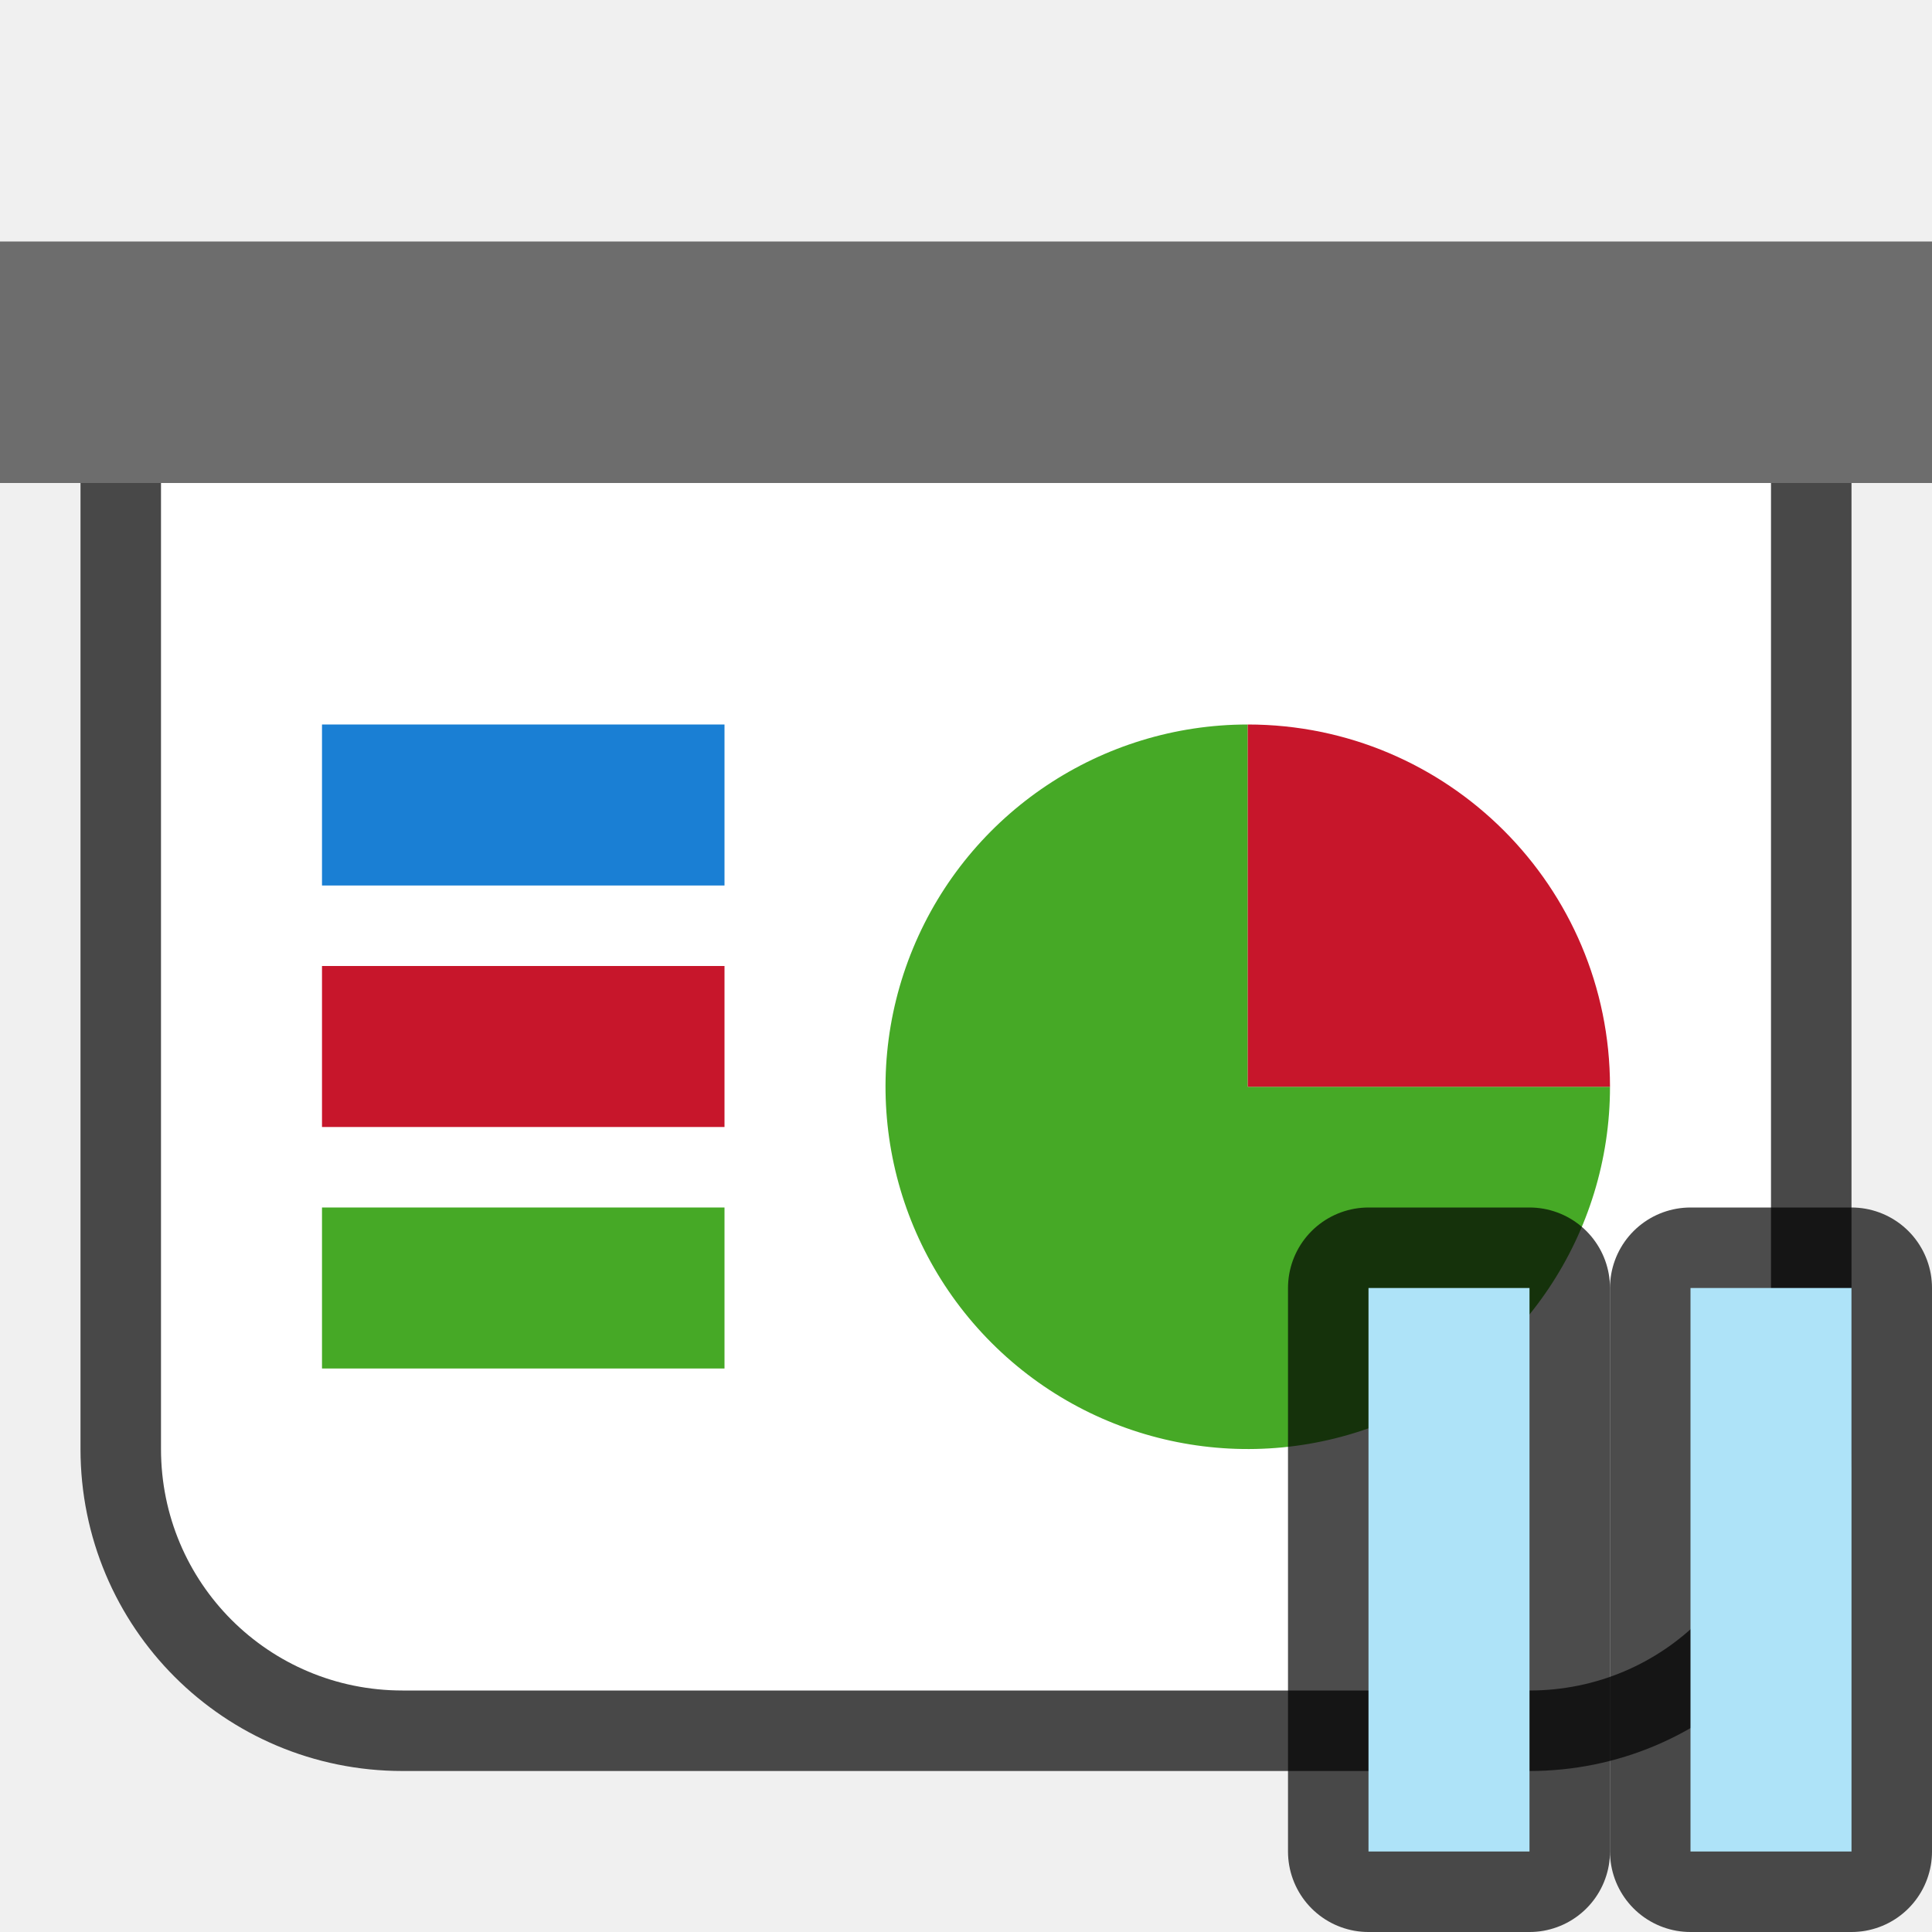
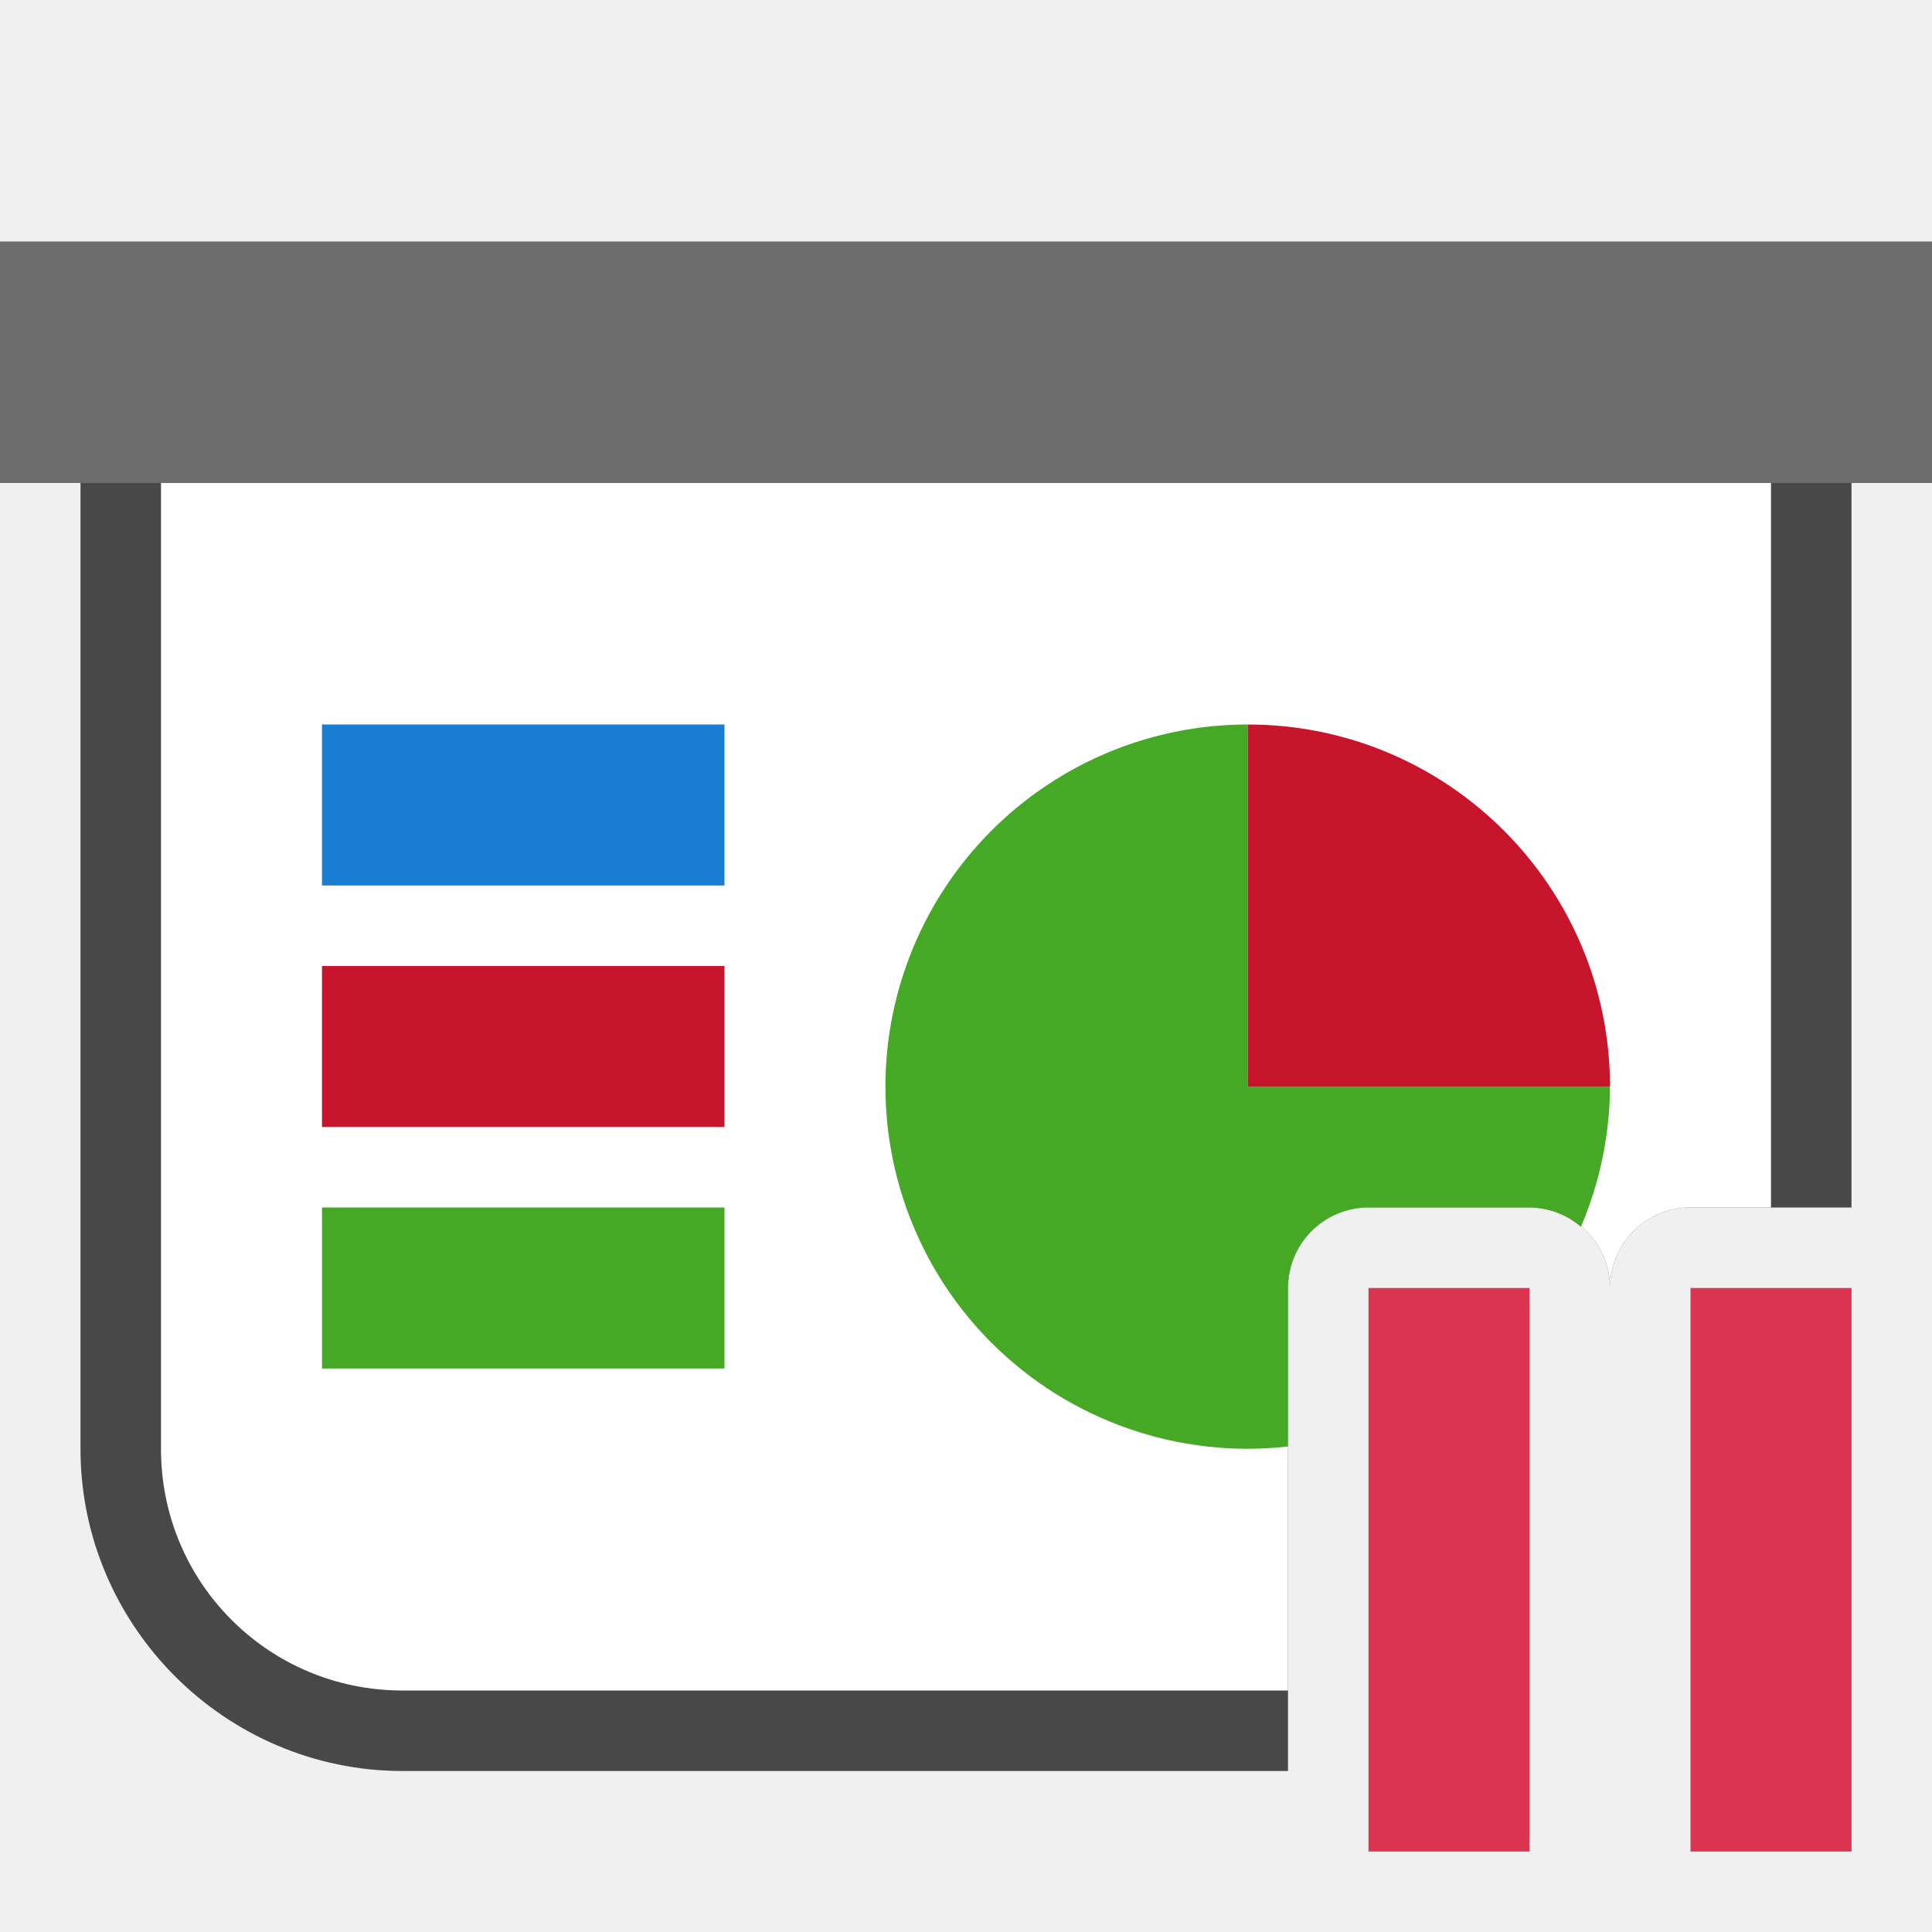
<svg xmlns="http://www.w3.org/2000/svg" viewBox="0 0 24 24">
-   <path d="M2 6v12c0 1.662 1.338 3 3 3h14c1.662 0 3-1.338 3-3V6z" style="opacity:.7;fill:#000;fill-opacity:1;fill-rule:evenodd;stroke:#000;stroke-width:2;stroke-linecap:butt;stroke-linejoin:round;stroke-miterlimit:4;stroke-dasharray:none;stroke-opacity:1" />
+   <path style="color:#000;opacity:.7;fill:#000;fill-rule:evenodd;stroke-width:2;stroke-linejoin:round;-inkscape-stroke:none" d="M2 5a1 1 0 0 0-1 1v12c0 2.199 1.801 4 4 4h11v-6a1 1 0 0 1 1-1h2a1 1 0 0 1 1 1 1 1 0 0 1 1-1h2V6a1 1 0 0 0-1-1H2z" />
  <path style="opacity:1;fill:#6d6d6d;fill-opacity:1;fill-rule:evenodd;stroke:none;stroke-width:2;stroke-linecap:butt;stroke-linejoin:round;stroke-miterlimit:4;stroke-dasharray:none;stroke-opacity:1" d="M0 3h24v3H0z" />
-   <path style="opacity:1;fill:#fff;fill-opacity:1;fill-rule:evenodd;stroke:none;stroke-width:2;stroke-linecap:butt;stroke-linejoin:round;stroke-miterlimit:4;stroke-dasharray:none;stroke-opacity:1" d="M2 6v12c0 1.662 1.338 3 3 3h14c1.662 0 3-1.338 3-3V6z" />
+   <path style="opacity:1;fill:#fff;fill-opacity:1;fill-rule:evenodd;stroke:none;stroke-width:2;stroke-linecap:butt;stroke-linejoin:round;stroke-miterlimit:4;stroke-dasharray:none;stroke-opacity:1" d="M2 6v12c0 1.662 1.338 3 3 3h11v-5a1 1 0 0 1 1-1h2a1 1 0 0 1 1 1 1 1 0 0 1 1-1h1V6H2z" />
  <path style="opacity:1;fill:#1a7fd4;fill-opacity:1;fill-rule:evenodd;stroke:none;stroke-width:3.651;stroke-linecap:butt;stroke-linejoin:round;stroke-miterlimit:4;stroke-dasharray:none;stroke-opacity:1" d="M4 9h5v2H4z" />
  <path style="opacity:1;fill:#c7162b;fill-opacity:1;fill-rule:evenodd;stroke:none;stroke-width:3.651;stroke-linecap:butt;stroke-linejoin:round;stroke-miterlimit:4;stroke-dasharray:none;stroke-opacity:1" d="M4 12h5v2H4z" />
  <path style="opacity:1;fill:#46a926;fill-opacity:1;fill-rule:evenodd;stroke:none;stroke-width:3.651;stroke-linecap:butt;stroke-linejoin:round;stroke-miterlimit:4;stroke-dasharray:none;stroke-opacity:1" d="M4 15h5v2H4z" />
-   <path style="opacity:1;fill:#46a926;fill-opacity:1;fill-rule:evenodd;stroke:none;stroke-width:2;stroke-linecap:butt;stroke-linejoin:round;stroke-miterlimit:4;stroke-dasharray:none;stroke-opacity:1" d="M20 13.5a4.5 4.5 0 0 1-2.778 4.158 4.5 4.5 0 0 1-4.904-.976 4.5 4.5 0 0 1-.975-4.904A4.5 4.5 0 0 1 15.5 9v4.5z" />
+   <path style="opacity:1;fill:#46a926;fill-opacity:1;fill-rule:evenodd;stroke:none;stroke-width:2;stroke-linecap:butt;stroke-linejoin:round;stroke-miterlimit:4;stroke-dasharray:none;stroke-opacity:1" d="M15.5 9a4.5 4.5 0 0 0-4.158 2.777 4.5 4.5 0 0 0 .976 4.905A4.5 4.5 0 0 0 16 17.969V16a1 1 0 0 1 1-1h2a1 1 0 0 1 .639.24A4.5 4.5 0 0 0 20 13.5h-4.5V9z" />
  <path d="M9-15.5a4.5 4.5 0 0 1 4.5-4.5v4.5z" style="opacity:1;fill:#c7162b;fill-opacity:1;fill-rule:evenodd;stroke:none;stroke-width:2;stroke-linecap:butt;stroke-linejoin:round;stroke-miterlimit:4;stroke-dasharray:none;stroke-opacity:1" transform="rotate(90)" />
-   <path style="opacity:.7;fill:#000;fill-opacity:1;fill-rule:evenodd;stroke:#000;stroke-width:2;stroke-linecap:butt;stroke-linejoin:round;stroke-miterlimit:4;stroke-dasharray:none;stroke-opacity:1" d="M21 16h2v7h-2z" />
-   <path style="opacity:1;fill:#aee3f8;fill-opacity:1;fill-rule:evenodd;stroke:none;stroke-width:2;stroke-linecap:butt;stroke-linejoin:round;stroke-miterlimit:4;stroke-dasharray:none;stroke-opacity:1" d="M21 16h2v7h-2z" />
-   <path style="opacity:.7;fill:#000;fill-opacity:1;fill-rule:evenodd;stroke:#000;stroke-width:2;stroke-linecap:butt;stroke-linejoin:round;stroke-miterlimit:4;stroke-dasharray:none;stroke-opacity:1" d="M17 16h2v7h-2z" />
-   <path style="opacity:1;fill:#aee3f8;fill-opacity:1;fill-rule:evenodd;stroke:none;stroke-width:2;stroke-linecap:butt;stroke-linejoin:round;stroke-miterlimit:4;stroke-dasharray:none;stroke-opacity:1" d="M17 16h2v7h-2z" />
+   <path style="opacity:1;fill:#DA3450;fill-opacity:1;fill-rule:evenodd;stroke:none;stroke-width:2;stroke-linecap:butt;stroke-linejoin:round;stroke-miterlimit:4;stroke-dasharray:none;stroke-opacity:1" d="M17 16v7h2v-7h-2zm4 0v7h2v-7h-2z" />
</svg>
